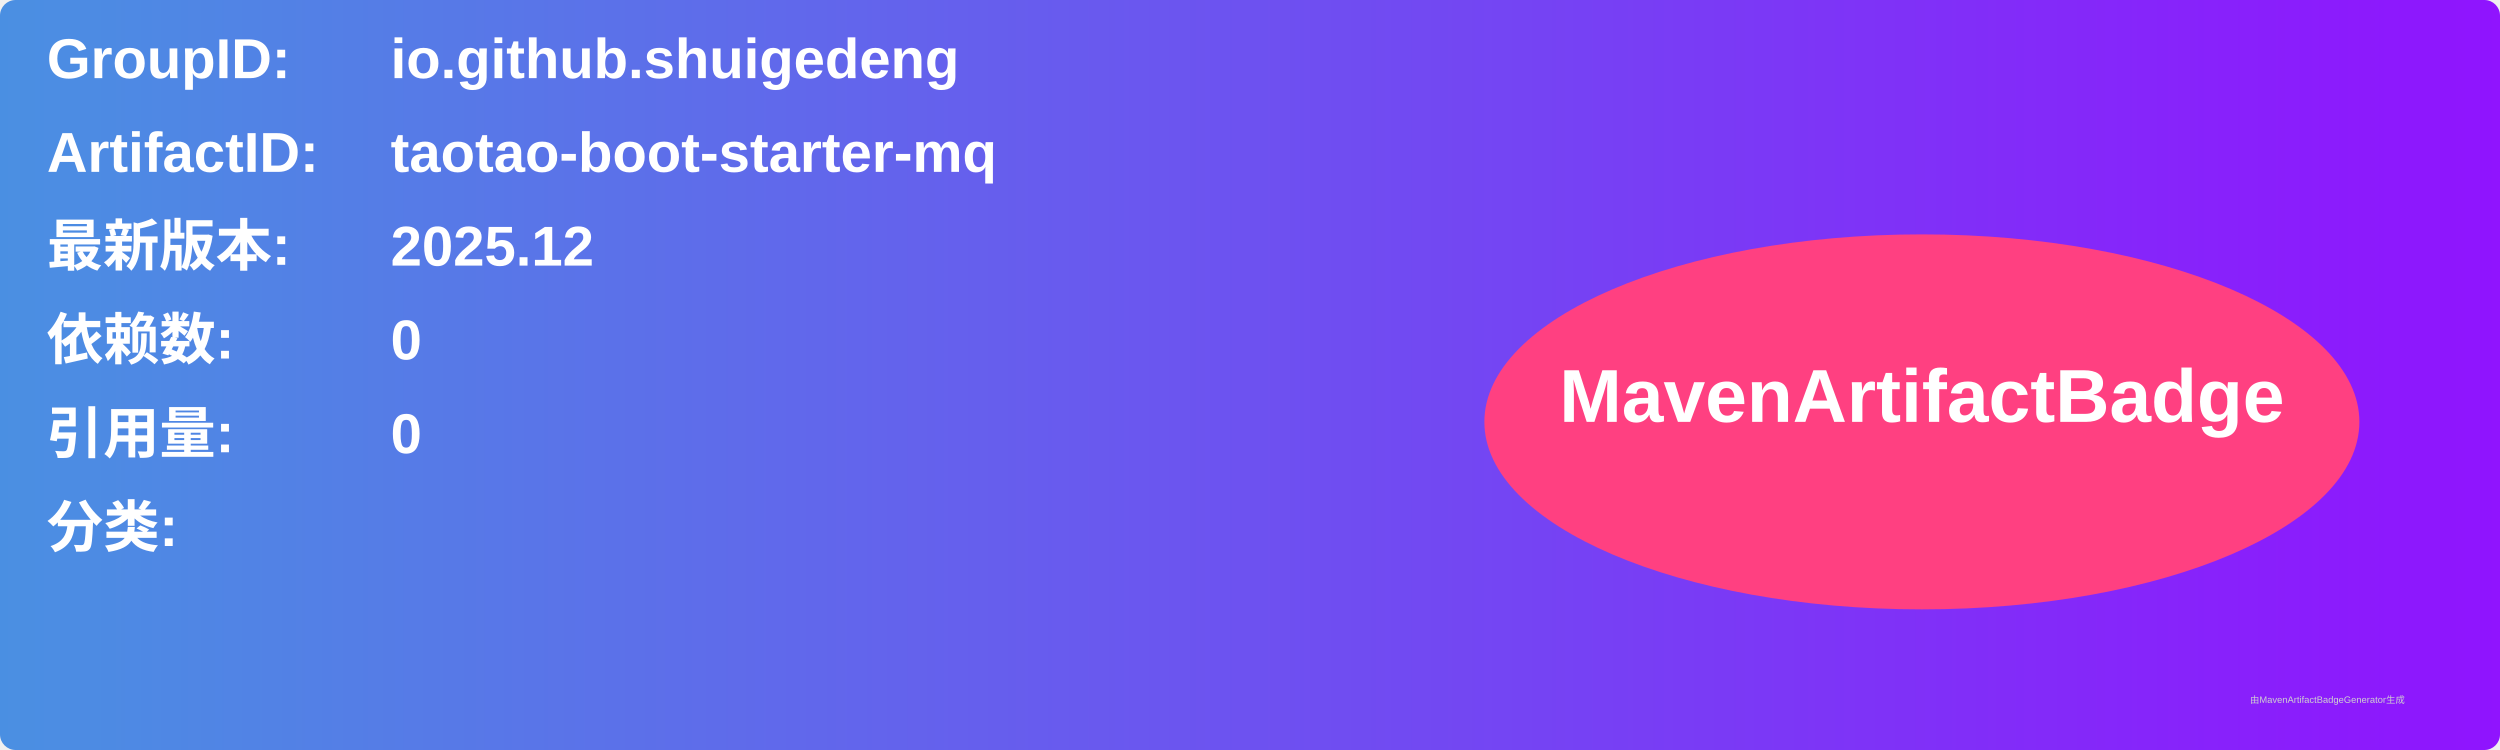
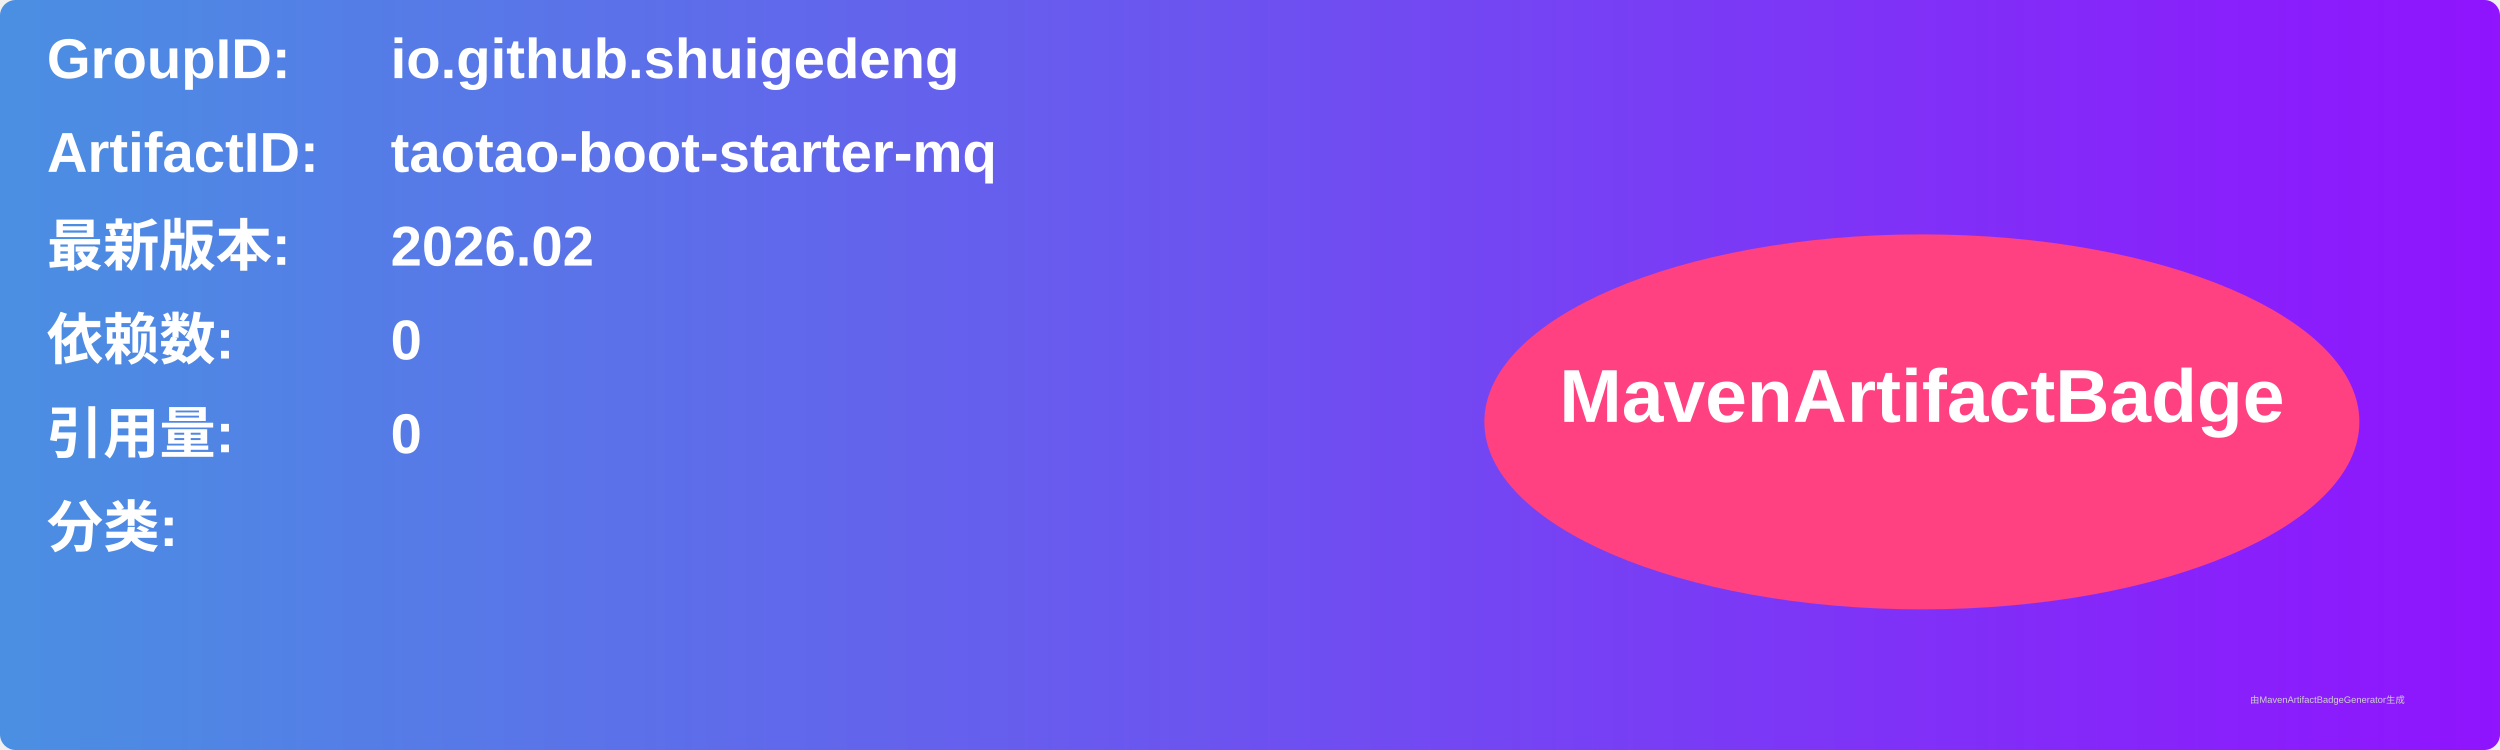
<svg xmlns="http://www.w3.org/2000/svg" width="800" height="240" viewBox="0 0 800 240">
  <linearGradient id="grad" x1="0%" y1="0%" x2="100%" y2="0%">
    <stop offset="0%" stop-color="#4a90e2" />
    <stop offset="100%" stop-color="#9013fe" />
  </linearGradient>
  <rect width="100%" height="100%" rx="5" ry="5" fill="url(#grad)" />
  <g transform="translate(15, 15)">
    <text x="0" y="10" font-family="Arial" font-size="18" fill="white" font-weight="bold" width="260">GroupID:</text>
    <text x="110" y="10" font-family="Arial" font-size="18" fill="white" font-weight="bold" width="460">io.github.shuigedeng</text>
    <text x="0" y="40" font-family="Arial" font-size="18" fill="white" font-weight="bold" width="260">ArtifactID:</text>
    <text x="110" y="40" font-family="Arial" font-size="18" fill="white" font-weight="bold" width="460">taotao-boot-starter-mq</text>
    <text x="0" y="70" font-family="Arial" font-size="18" fill="white" font-weight="bold">最新版本:</text>
    <text x="110" y="70" font-family="Arial" font-size="18" fill="white" font-weight="bold">
-       <tspan font-weight="bold">2025.12</tspan>
+       <tspan font-weight="bold">2026.02</tspan>
    </text>
    <text x="0" y="100" font-family="Arial" font-size="18" fill="white" font-weight="bold">依赖数: </text>
    <text x="110" y="100" font-family="Arial" font-size="18" fill="white">
      <tspan font-weight="bold">0</tspan>
    </text>
    <text x="0" y="130" font-family="Arial" font-size="18" fill="white" font-weight="bold">引用量: </text>
    <text x="110" y="130" font-family="Arial" font-size="18" fill="white">
      <tspan font-weight="bold">0</tspan>
    </text>
    <text x="0" y="160" font-family="Arial" font-size="18" fill="white" font-weight="bold">分类:</text>
    <text x="10" y="190" font-family="Arial" font-size="10" fill="white">
      <tspan font-weight="bold" />
    </text>
    <ellipse cx="600" cy="120" rx="140" ry="60" fill="#ff4081" />
    <text x="600" y="120" text-anchor="middle" font-family="Arial" font-size="24" fill="white" font-weight="bold">MavenArtifactBadge</text>
  </g>
  <text x="720" y="225" font-family="Arial" font-size="3" fill="#d0d0d0">由MavenArtifactBadgeGenerator生成</text>
</svg>
